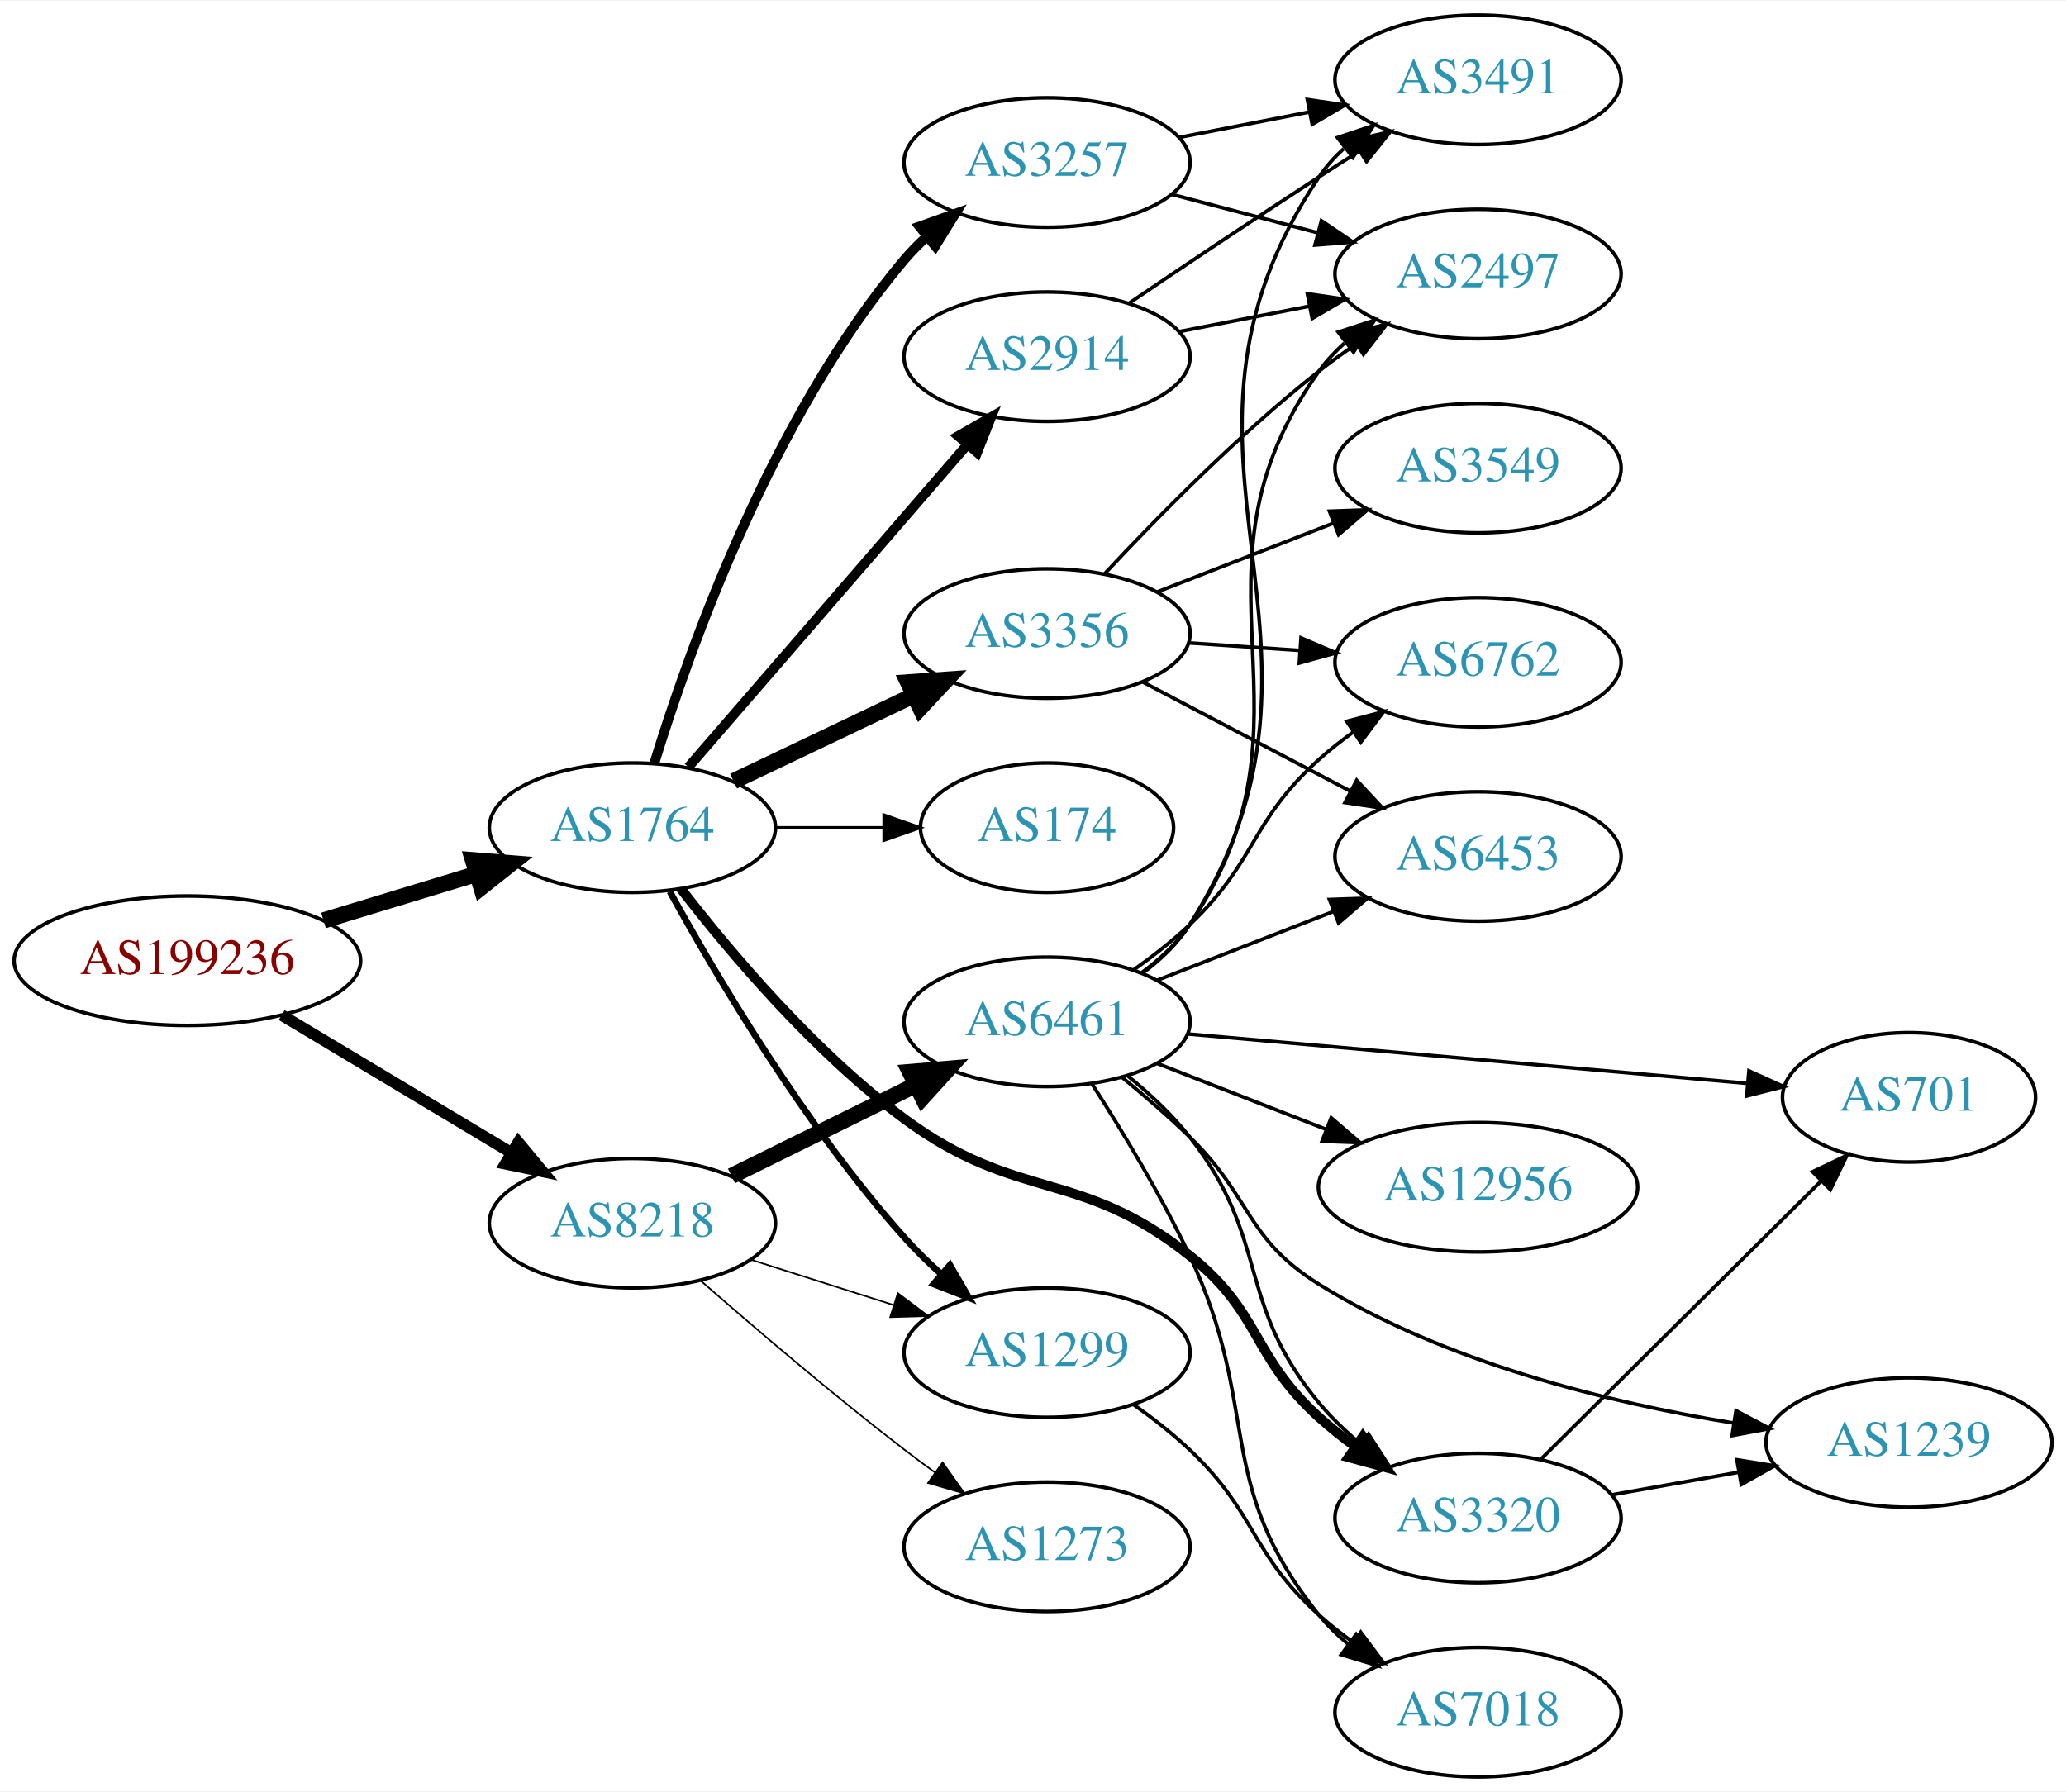
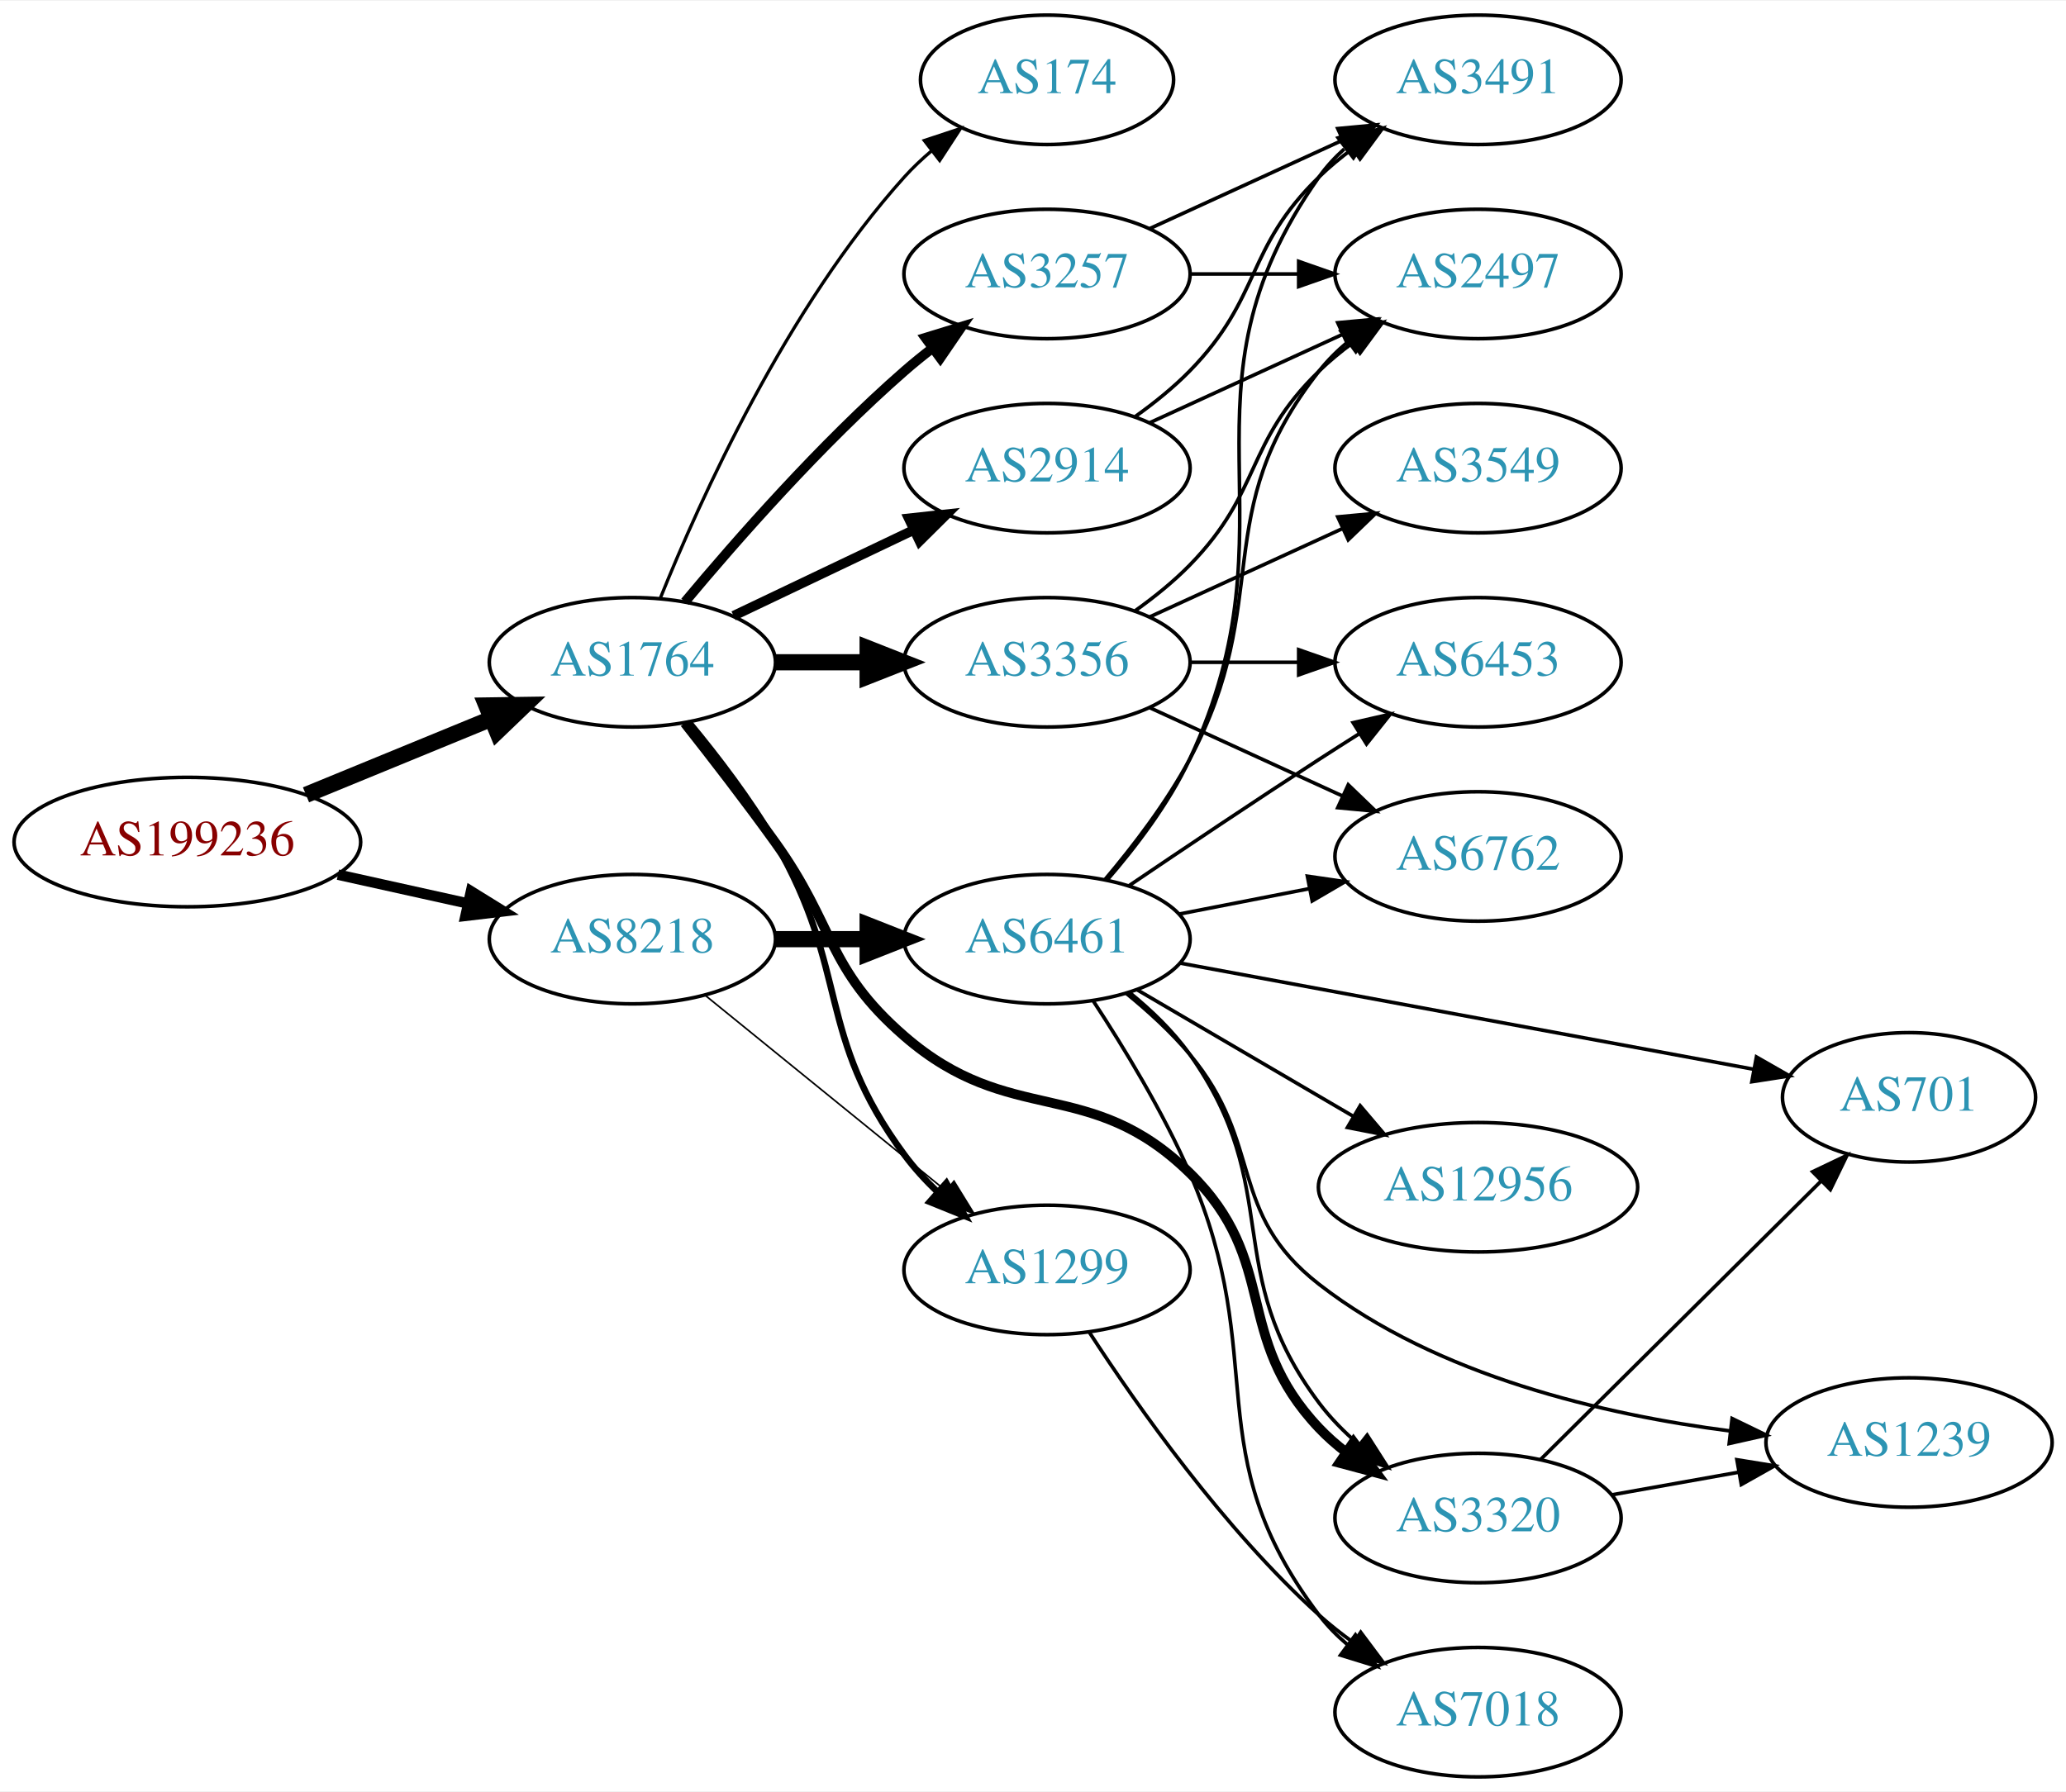
<svg xmlns="http://www.w3.org/2000/svg" xmlns:xlink="http://www.w3.org/1999/xlink" width="574pt" height="498pt" viewBox="0.00 0.00 574.46 498.00">
  <g id="graph0" class="graph" transform="scale(1 1) rotate(0) translate(4 494)">
    <polygon fill="white" stroke="none" points="-4,4 -4,-494 570.463,-494 570.463,4 -4,4" />
    <g id="node1" class="node">
      <g id="a_node1">
        <a xlink:href="/asn/199236" xlink:title="AS199236 ~ Emarsys eMarketing Systems AG [AT]">
-           <ellipse fill="#ffffff" stroke="black" cx="48.096" cy="-227" rx="48.192" ry="18" />
-           <text text-anchor="middle" x="48.096" y="-223.3" font-family="Times,serif" font-size="14.00" fill="#880000">AS199236</text>
+           <ellipse fill="#ffffff" stroke="black" cx="48.096" cy="-260" rx="48.192" ry="18" />
+           <text text-anchor="middle" x="48.096" y="-256.3" font-family="Times,serif" font-size="14.00" fill="#880000">AS199236</text>
        </a>
      </g>
    </g>
    <g id="node2" class="node">
      <g id="a_node2">
        <a xlink:href="/asn/1764" xlink:title="AS1764 ~ NEXTLAYER-AS [AT]">
-           <ellipse fill="#ffffff" stroke="black" cx="171.838" cy="-264" rx="39.794" ry="18" />
-           <text text-anchor="middle" x="171.838" y="-260.3" font-family="Times,serif" font-size="14.00" fill="#2c94b3">AS1764</text>
+           <ellipse fill="#ffffff" stroke="black" cx="171.838" cy="-310" rx="39.794" ry="18" />
+           <text text-anchor="middle" x="171.838" y="-306.3" font-family="Times,serif" font-size="14.00" fill="#2c94b3">AS1764</text>
        </a>
      </g>
    </g>
    <g id="edge1" class="edge">
-       <path fill="none" stroke="black" stroke-width="4.5" d="M85.953,-238.202C99.356,-242.275 114.609,-246.911 128.452,-251.118" />
-       <polygon fill="black" stroke="black" stroke-width="4.5" points="127.524,-254.951 138.237,-254.092 129.814,-247.417 127.524,-254.951" />
+       <path fill="none" stroke="black" stroke-width="4.5" d="M81.082,-273.137C96.865,-279.619 116.021,-287.486 132.575,-294.285" />
+       <polygon fill="black" stroke="black" stroke-width="4.5" points="131.231,-297.99 141.977,-298.147 134.223,-290.705 131.231,-297.99" />
    </g>
    <g id="node3" class="node">
      <g id="a_node3">
        <a xlink:href="/asn/8218" xlink:title="AS8218 ~ legacy Neotelecoms [FR]">
-           <ellipse fill="#ffffff" stroke="black" cx="171.838" cy="-154" rx="39.794" ry="18" />
-           <text text-anchor="middle" x="171.838" y="-150.3" font-family="Times,serif" font-size="14.00" fill="#2c94b3">AS8218</text>
+           <ellipse fill="#ffffff" stroke="black" cx="171.838" cy="-233" rx="39.794" ry="18" />
+           <text text-anchor="middle" x="171.838" y="-229.3" font-family="Times,serif" font-size="14.00" fill="#2c94b3">AS8218</text>
        </a>
      </g>
    </g>
    <g id="edge2" class="edge">
-       <path fill="none" stroke="black" stroke-width="3.176" d="M74.321,-211.874C92.802,-200.792 118.052,-185.652 138.091,-173.636" />
-       <polygon fill="black" stroke="black" stroke-width="3.176" points="140.111,-176.506 146.888,-168.361 136.511,-170.502 140.111,-176.506" />
+       <path fill="none" stroke="black" stroke-width="2.912" d="M89.973,-250.934C101.513,-248.375 114.132,-245.576 125.896,-242.967" />
+       <polygon fill="black" stroke="black" stroke-width="2.912" points="126.962,-246.316 135.967,-240.734 125.446,-239.482 126.962,-246.316" />
    </g>
    <g id="node4" class="node">
      <g id="a_node4">
-         <a xlink:href="/asn/3356" xlink:title="AS3356 ~ Level 3 Parent, LLC [US]">
-           <ellipse fill="#ffffff" stroke="black" cx="287.131" cy="-318" rx="39.794" ry="18" />
-           <text text-anchor="middle" x="287.131" y="-314.3" font-family="Times,serif" font-size="14.00" fill="#2c94b3">AS3356</text>
+         <a xlink:href="/asn/2914" xlink:title="AS2914 ~ NTT America, Inc. [US]">
+           <ellipse fill="#ffffff" stroke="black" cx="287.131" cy="-364" rx="39.794" ry="18" />
+           <text text-anchor="middle" x="287.131" y="-360.3" font-family="Times,serif" font-size="14.00" fill="#2c94b3">AS2914</text>
        </a>
      </g>
    </g>
    <g id="edge3" class="edge">
-       <path fill="none" stroke="black" stroke-width="4.5" d="M199.974,-276.934C214.968,-284.081 233.789,-293.052 250.013,-300.785" />
-       <polygon fill="black" stroke="black" stroke-width="4.5" points="248.495,-304.423 259.216,-305.171 251.883,-297.314 248.495,-304.423" />
+       <path fill="none" stroke="black" stroke-width="2.7" d="M199.974,-322.934C214.968,-330.081 233.789,-339.052 250.013,-346.785" />
+       <polygon fill="black" stroke="black" stroke-width="2.7" points="248.683,-350.028 259.216,-351.171 251.695,-343.709 248.683,-350.028" />
    </g>
    <g id="node5" class="node">
      <g id="a_node5">
-         <a xlink:href="/asn/2914" xlink:title="AS2914 ~ NTT America, Inc. [US]">
-           <ellipse fill="#ffffff" stroke="black" cx="287.131" cy="-395" rx="39.794" ry="18" />
-           <text text-anchor="middle" x="287.131" y="-391.3" font-family="Times,serif" font-size="14.00" fill="#2c94b3">AS2914</text>
+         <a xlink:href="/asn/3356" xlink:title="AS3356 ~ Level 3 Parent, LLC [US]">
+           <ellipse fill="#ffffff" stroke="black" cx="287.131" cy="-310" rx="39.794" ry="18" />
+           <text text-anchor="middle" x="287.131" y="-306.3" font-family="Times,serif" font-size="14.00" fill="#2c94b3">AS3356</text>
        </a>
      </g>
    </g>
    <g id="edge4" class="edge">
-       <path fill="none" stroke="black" stroke-width="2.7" d="M187.417,-280.858C207.131,-303.653 242.419,-344.456 265.029,-370.6" />
-       <polygon fill="black" stroke="black" stroke-width="2.7" points="262.419,-372.933 271.608,-378.207 267.714,-368.354 262.419,-372.933" />
+       <path fill="none" stroke="black" stroke-width="4.5" d="M211.51,-310C219.713,-310 228.477,-310 237.009,-310" />
+       <polygon fill="black" stroke="black" stroke-width="4.5" points="237.248,-313.938 247.248,-310 237.248,-306.063 237.248,-313.938" />
    </g>
    <g id="node6" class="node">
      <g id="a_node6">
        <a xlink:href="/asn/1299" xlink:title="AS1299 ~ Telia Carrier [EU]">
-           <ellipse fill="#ffffff" stroke="black" cx="287.131" cy="-118" rx="39.794" ry="18" />
-           <text text-anchor="middle" x="287.131" y="-114.3" font-family="Times,serif" font-size="14.00" fill="#2c94b3">AS1299</text>
+           <ellipse fill="#ffffff" stroke="black" cx="287.131" cy="-141" rx="39.794" ry="18" />
+           <text text-anchor="middle" x="287.131" y="-137.3" font-family="Times,serif" font-size="14.00" fill="#2c94b3">AS1299</text>
        </a>
      </g>
    </g>
    <g id="edge5" class="edge">
-       <path fill="none" stroke="black" stroke-width="1.8" d="M182.241,-246.253C195.142,-222.804 219.892,-180.865 247.484,-150 250.572,-146.546 254.045,-143.146 257.61,-139.926" />
-       <polygon fill="black" stroke="black" stroke-width="1.8" points="260.127,-142.379 265.447,-133.216 255.574,-137.062 260.127,-142.379" />
+       <path fill="none" stroke="black" stroke-width="1.8" d="M187.626,-293.217C195.383,-283.87 204.664,-271.771 211.484,-260 232.465,-223.793 222.636,-206.67 247.484,-173 250.176,-169.353 253.37,-165.867 256.75,-162.626" />
+       <polygon fill="black" stroke="black" stroke-width="1.8" points="259.133,-165.192 264.328,-155.959 254.508,-159.937 259.133,-165.192" />
    </g>
    <g id="node7" class="node">
      <g id="a_node7">
-         <a xlink:href="/asn/3257" xlink:title="AS3257 ~ GTT [DE]">
-           <ellipse fill="#ffffff" stroke="black" cx="287.131" cy="-449" rx="39.794" ry="18" />
-           <text text-anchor="middle" x="287.131" y="-445.3" font-family="Times,serif" font-size="14.00" fill="#2c94b3">AS3257</text>
+         <a xlink:href="/asn/174" xlink:title="AS174 ~ Cogent Communications [US]">
+           <ellipse fill="#ffffff" stroke="black" cx="287.131" cy="-472" rx="35.194" ry="18" />
+           <text text-anchor="middle" x="287.131" y="-468.3" font-family="Times,serif" font-size="14.00" fill="#2c94b3">AS174</text>
        </a>
      </g>
    </g>
    <g id="edge6" class="edge">
-       <path fill="none" stroke="black" stroke-width="2.7" d="M177.9,-281.8C187.436,-312.948 210.495,-378.188 247.484,-422 249.365,-424.228 251.471,-426.359 253.703,-428.376" />
-       <polygon fill="black" stroke="black" stroke-width="2.7" points="251.652,-431.218 261.632,-434.775 256.048,-425.771 251.652,-431.218" />
+       <path fill="none" stroke="black" stroke-width="0.9" d="M179.586,-327.787C190.637,-355.243 214.69,-408.578 247.484,-445 249.8,-447.572 252.405,-450.03 255.14,-452.343" />
+       <polygon fill="black" stroke="black" stroke-width="0.9" points="253.006,-455.117 263.064,-458.448 257.279,-449.572 253.006,-455.117" />
    </g>
    <g id="node8" class="node">
      <g id="a_node8">
-         <a xlink:href="/asn/174" xlink:title="AS174 ~ Cogent Communications [US]">
-           <ellipse fill="#ffffff" stroke="black" cx="287.131" cy="-264" rx="35.194" ry="18" />
-           <text text-anchor="middle" x="287.131" y="-260.3" font-family="Times,serif" font-size="14.00" fill="#2c94b3">AS174</text>
+         <a xlink:href="/asn/3257" xlink:title="AS3257 ~ GTT [DE]">
+           <ellipse fill="#ffffff" stroke="black" cx="287.131" cy="-418" rx="39.794" ry="18" />
+           <text text-anchor="middle" x="287.131" y="-414.3" font-family="Times,serif" font-size="14.00" fill="#2c94b3">AS3257</text>
        </a>
      </g>
    </g>
    <g id="edge7" class="edge">
-       <path fill="none" stroke="black" stroke-width="0.9" d="M211.51,-264C221.215,-264 231.706,-264 241.669,-264" />
-       <polygon fill="black" stroke="black" stroke-width="0.9" points="241.805,-267.5 251.805,-264 241.805,-260.5 241.805,-267.5" />
+       <path fill="none" stroke="black" stroke-width="2.7" d="M186.468,-326.817C200.751,-343.929 224.297,-370.745 247.484,-391 249.95,-393.154 252.589,-395.294 255.286,-397.372" />
+       <polygon fill="black" stroke="black" stroke-width="2.7" points="253.311,-400.264 263.44,-403.37 257.459,-394.625 253.311,-400.264" />
    </g>
    <g id="node9" class="node">
      <g id="a_node9">
        <a xlink:href="/asn/3320" xlink:title="AS3320 ~ DTAG [DE]">
          <ellipse fill="#ffffff" stroke="black" cx="406.973" cy="-72" rx="39.794" ry="18" />
          <text text-anchor="middle" x="406.973" y="-68.3" font-family="Times,serif" font-size="14.00" fill="#2c94b3">AS3320</text>
        </a>
      </g>
    </g>
    <g id="edge8" class="edge">
-       <path fill="none" stroke="black" stroke-width="2.7" d="M185.31,-247.033C199.01,-229.301 222.418,-201.529 247.484,-183 278.91,-159.77 296.182,-169.313 326.777,-145 346.83,-129.065 343.787,-117.187 362.777,-100 365.908,-97.166 369.355,-94.425 372.894,-91.838" />
-       <polygon fill="black" stroke="black" stroke-width="2.7" points="374.961,-94.665 381.215,-86.112 370.993,-88.898 374.961,-94.665" />
+       <path fill="none" stroke="black" stroke-width="2.7" d="M186.374,-293.099C193.93,-283.515 203.418,-271.227 211.484,-260 228.315,-236.575 225.701,-224.908 247.484,-206 276.997,-180.384 298.837,-195.322 326.777,-168 352.073,-143.264 338.462,-122.701 362.777,-97 365.04,-94.608 367.583,-92.376 370.273,-90.308" />
+       <polygon fill="black" stroke="black" stroke-width="2.7" points="372.355,-93.125 378.651,-84.603 368.415,-87.339 372.355,-93.125" />
    </g>
    <g id="edge21" class="edge">
-       <path fill="none" stroke="black" stroke-width="0.45" d="M204.698,-143.876C217.006,-139.965 231.259,-135.436 244.368,-131.271" />
-       <polygon fill="black" stroke="black" stroke-width="0.45" points="245.647,-134.537 254.118,-128.173 243.527,-127.865 245.647,-134.537" />
+       <path fill="none" stroke="black" stroke-width="0.45" d="M192.057,-217.393C210.448,-202.458 238.368,-179.786 259.018,-163.017" />
+       <polygon fill="black" stroke="black" stroke-width="0.45" points="261.262,-165.704 266.818,-156.683 256.849,-160.27 261.262,-165.704" />
    </g>
    <g id="node18" class="node">
      <g id="a_node18">
        <a xlink:href="/asn/6461" xlink:title="AS6461 ~ Zayo Bandwidth [US]">
-           <ellipse fill="#ffffff" stroke="black" cx="287.131" cy="-210" rx="39.794" ry="18" />
-           <text text-anchor="middle" x="287.131" y="-206.3" font-family="Times,serif" font-size="14.00" fill="#2c94b3">AS6461</text>
+           <ellipse fill="#ffffff" stroke="black" cx="287.131" cy="-233" rx="39.794" ry="18" />
+           <text text-anchor="middle" x="287.131" y="-229.3" font-family="Times,serif" font-size="14.00" fill="#2c94b3">AS6461</text>
        </a>
      </g>
    </g>
    <g id="edge20" class="edge">
-       <path fill="none" stroke="black" stroke-width="4.5" d="M199.4,-167.13C214.599,-174.642 233.868,-184.167 250.382,-192.33" />
-       <polygon fill="black" stroke="black" stroke-width="4.5" points="249.026,-196.051 259.735,-196.953 252.515,-188.992 249.026,-196.051" />
-     </g>
-     <g id="node19" class="node">
-       <g id="a_node19">
-         <a xlink:href="/asn/1273" xlink:title="AS1273 ~ Vodafone Group PLC [EU]">
-           <ellipse fill="#ffffff" stroke="black" cx="287.131" cy="-64" rx="39.794" ry="18" />
-           <text text-anchor="middle" x="287.131" y="-60.3" font-family="Times,serif" font-size="14.00" fill="#2c94b3">AS1273</text>
-         </a>
-       </g>
-     </g>
-     <g id="edge22" class="edge">
-       <path fill="none" stroke="black" stroke-width="0.45" d="M190.861,-137.99C205.747,-124.963 227.587,-106.297 247.484,-91 250.228,-88.891 253.12,-86.742 256.035,-84.624" />
-       <polygon fill="black" stroke="black" stroke-width="0.45" points="258.102,-87.449 264.214,-78.795 254.039,-81.749 258.102,-87.449" />
-     </g>
-     <g id="node11" class="node">
-       <g id="a_node11">
+       <path fill="none" stroke="black" stroke-width="4.5" d="M211.51,-233C219.713,-233 228.477,-233 237.009,-233" />
+       <polygon fill="black" stroke="black" stroke-width="4.5" points="237.248,-236.938 247.248,-233 237.248,-229.063 237.248,-236.938" />
+     </g>
+     <g id="node13" class="node">
+       <g id="a_node13">
        <a xlink:href="/asn/2497" xlink:title="AS2497 ~ Internet Initiative Japan Inc. [JP]">
          <ellipse fill="#ffffff" stroke="black" cx="406.973" cy="-418" rx="39.794" ry="18" />
          <text text-anchor="middle" x="406.973" y="-414.3" font-family="Times,serif" font-size="14.00" fill="#2c94b3">AS2497</text>
        </a>
      </g>
    </g>
-     <g id="edge14" class="edge">
-       <path fill="none" stroke="black" d="M303.228,-334.712C317.694,-350.235 340.551,-373.519 362.777,-391 366.062,-393.583 369.606,-396.133 373.201,-398.573" />
-       <polygon fill="black" stroke="black" points="371.295,-401.509 381.585,-404.033 375.115,-395.643 371.295,-401.509" />
-     </g>
-     <g id="node12" class="node">
-       <g id="a_node12">
+     <g id="edge17" class="edge">
+       <path fill="none" stroke="black" d="M315.76,-376.661C331.717,-383.973 351.987,-393.261 369.27,-401.181" />
+       <polygon fill="black" stroke="black" points="367.969,-404.435 378.518,-405.419 370.885,-398.071 367.969,-404.435" />
+     </g>
+     <g id="node16" class="node">
+       <g id="a_node16">
+         <a xlink:href="/asn/3491" xlink:title="AS3491 ~ PCCW Global, Inc. [US]">
+           <ellipse fill="#ffffff" stroke="black" cx="406.973" cy="-472" rx="39.794" ry="18" />
+           <text text-anchor="middle" x="406.973" y="-468.3" font-family="Times,serif" font-size="14.00" fill="#2c94b3">AS3491</text>
+         </a>
+       </g>
+     </g>
+     <g id="edge18" class="edge">
+       <path fill="none" stroke="black" d="M311.725,-378.389C316.981,-382.148 322.313,-386.437 326.777,-391 346.95,-411.617 342.084,-424.906 362.777,-445 365.623,-447.763 368.796,-450.386 372.096,-452.834" />
+       <polygon fill="black" stroke="black" points="370.213,-455.786 380.444,-458.538 374.162,-450.006 370.213,-455.786" />
+     </g>
+     <g id="node10" class="node">
+       <g id="a_node10">
+         <a xlink:href="/asn/6762" xlink:title="AS6762 ~ TELECOM ITALIA SPARKLE S.p.A. [IT]">
+           <ellipse fill="#ffffff" stroke="black" cx="406.973" cy="-256" rx="39.794" ry="18" />
+           <text text-anchor="middle" x="406.973" y="-252.3" font-family="Times,serif" font-size="14.00" fill="#2c94b3">AS6762</text>
+         </a>
+       </g>
+     </g>
+     <g id="edge9" class="edge">
+       <path fill="none" stroke="black" d="M315.76,-297.339C331.717,-290.027 351.987,-280.739 369.27,-272.819" />
+       <polygon fill="black" stroke="black" points="370.885,-275.929 378.518,-268.581 367.969,-269.565 370.885,-275.929" />
+     </g>
+     <g id="node11" class="node">
+       <g id="a_node11">
        <a xlink:href="/asn/3549" xlink:title="AS3549 ~ Level 3 Parent, LLC [US]">
          <ellipse fill="#ffffff" stroke="black" cx="406.973" cy="-364" rx="39.794" ry="18" />
          <text text-anchor="middle" x="406.973" y="-360.3" font-family="Times,serif" font-size="14.00" fill="#2c94b3">AS3549</text>
        </a>
      </g>
    </g>
+     <g id="edge10" class="edge">
+       <path fill="none" stroke="black" d="M315.76,-322.661C331.717,-329.973 351.987,-339.261 369.27,-347.181" />
+       <polygon fill="black" stroke="black" points="367.969,-350.435 378.518,-351.419 370.885,-344.071 367.969,-350.435" />
+     </g>
+     <g id="node12" class="node">
+       <g id="a_node12">
+         <a xlink:href="/asn/6453" xlink:title="AS6453 ~ TATA COMMUNICATIONS (AMERICA) INC [US]">
+           <ellipse fill="#ffffff" stroke="black" cx="406.973" cy="-310" rx="39.794" ry="18" />
+           <text text-anchor="middle" x="406.973" y="-306.3" font-family="Times,serif" font-size="14.00" fill="#2c94b3">AS6453</text>
+         </a>
+       </g>
+     </g>
    <g id="edge11" class="edge">
-       <path fill="none" stroke="black" d="M317.868,-329.608C332.661,-335.382 350.739,-342.439 366.66,-348.654" />
-       <polygon fill="black" stroke="black" points="365.658,-352.02 376.246,-352.396 368.204,-345.499 365.658,-352.02" />
-     </g>
-     <g id="node13" class="node">
-       <g id="a_node13">
-         <a xlink:href="/asn/6762" xlink:title="AS6762 ~ TELECOM ITALIA SPARKLE S.p.A. [IT]">
-           <ellipse fill="#ffffff" stroke="black" cx="406.973" cy="-310" rx="39.794" ry="18" />
-           <text text-anchor="middle" x="406.973" y="-306.3" font-family="Times,serif" font-size="14.00" fill="#2c94b3">AS6762</text>
-         </a>
-       </g>
+       <path fill="none" stroke="black" d="M327.044,-310C336.597,-310 346.947,-310 356.909,-310" />
+       <polygon fill="black" stroke="black" points="357.102,-313.5 367.102,-310 357.102,-306.5 357.102,-313.5" />
    </g>
    <g id="edge12" class="edge">
-       <path fill="none" stroke="black" d="M326.391,-315.403C336.27,-314.732 347.037,-314.001 357.367,-313.3" />
-       <polygon fill="black" stroke="black" points="357.762,-316.781 367.502,-312.612 357.288,-309.797 357.762,-316.781" />
-     </g>
-     <g id="node14" class="node">
-       <g id="a_node14">
-         <a xlink:href="/asn/6453" xlink:title="AS6453 ~ TATA COMMUNICATIONS (AMERICA) INC [US]">
-           <ellipse fill="#ffffff" stroke="black" cx="406.973" cy="-256" rx="39.794" ry="18" />
-           <text text-anchor="middle" x="406.973" y="-252.3" font-family="Times,serif" font-size="14.00" fill="#2c94b3">AS6453</text>
-         </a>
-       </g>
-     </g>
-     <g id="edge13" class="edge">
-       <path fill="none" stroke="black" d="M313.701,-304.547C330.61,-295.65 352.984,-283.879 371.465,-274.156" />
-       <polygon fill="black" stroke="black" points="373.233,-277.18 380.453,-269.427 369.974,-270.986 373.233,-277.18" />
-     </g>
-     <g id="node10" class="node">
-       <g id="a_node10">
-         <a xlink:href="/asn/3491" xlink:title="AS3491 ~ PCCW Global, Inc. [US]">
-           <ellipse fill="#ffffff" stroke="black" cx="406.973" cy="-472" rx="39.794" ry="18" />
-           <text text-anchor="middle" x="406.973" y="-468.3" font-family="Times,serif" font-size="14.00" fill="#2c94b3">AS3491</text>
-         </a>
-       </g>
-     </g>
-     <g id="edge17" class="edge">
-       <path fill="none" stroke="black" d="M309.895,-409.841C324.721,-419.886 344.838,-433.389 362.777,-445 366.369,-447.325 370.146,-449.735 373.909,-452.115" />
-       <polygon fill="black" stroke="black" points="372.245,-455.203 382.574,-457.561 375.97,-449.276 372.245,-455.203" />
-     </g>
-     <g id="edge18" class="edge">
-       <path fill="none" stroke="black" d="M323.807,-401.963C335.239,-404.194 348.061,-406.697 360.114,-409.049" />
-       <polygon fill="black" stroke="black" points="359.526,-412.501 370.012,-410.981 360.867,-405.63 359.526,-412.501" />
+       <path fill="none" stroke="black" d="M311.725,-324.389C316.981,-328.148 322.313,-332.437 326.777,-337 346.95,-357.617 342.084,-370.906 362.777,-391 365.623,-393.763 368.796,-396.386 372.096,-398.834" />
+       <polygon fill="black" stroke="black" points="370.213,-401.786 380.444,-404.538 374.162,-396.006 370.213,-401.786" />
    </g>
    <g id="node17" class="node">
      <g id="a_node17">
        <a xlink:href="/asn/7018" xlink:title="AS7018 ~ AT&amp;T Services, Inc. [US]">
          <ellipse fill="#ffffff" stroke="black" cx="406.973" cy="-18" rx="39.794" ry="18" />
          <text text-anchor="middle" x="406.973" y="-14.3" font-family="Times,serif" font-size="14.00" fill="#2c94b3">AS7018</text>
        </a>
      </g>
    </g>
    <g id="edge19" class="edge">
-       <path fill="none" stroke="black" d="M311.073,-103.647C316.467,-99.828 322.024,-95.503 326.777,-91 345.626,-73.147 343.479,-62.365 362.777,-45 365.726,-42.347 368.966,-39.795 372.307,-37.391" />
-       <polygon fill="black" stroke="black" points="374.361,-40.227 380.705,-31.741 370.454,-34.419 374.361,-40.227" />
-     </g>
-     <g id="edge9" class="edge">
-       <path fill="none" stroke="black" d="M323.807,-455.963C335.239,-458.194 348.061,-460.697 360.114,-463.049" />
-       <polygon fill="black" stroke="black" points="359.526,-466.501 370.012,-464.981 360.867,-459.63 359.526,-466.501" />
-     </g>
-     <g id="edge10" class="edge">
-       <path fill="none" stroke="black" d="M321.9,-440.117C334.474,-436.809 348.929,-433.006 362.267,-429.498" />
-       <polygon fill="black" stroke="black" points="363.419,-432.814 372.2,-426.885 361.638,-426.044 363.419,-432.814" />
+       <path fill="none" stroke="black" d="M298.958,-123.557C312.244,-103.087 336.291,-68.907 362.777,-45 365.721,-42.343 368.959,-39.788 372.298,-37.381" />
+       <polygon fill="black" stroke="black" points="374.353,-40.217 380.695,-31.73 370.445,-34.41 374.353,-40.217" />
+     </g>
+     <g id="edge15" class="edge">
+       <path fill="none" stroke="black" d="M327.044,-418C336.597,-418 346.947,-418 356.909,-418" />
+       <polygon fill="black" stroke="black" points="357.102,-421.5 367.102,-418 357.102,-414.5 357.102,-421.5" />
+     </g>
+     <g id="edge16" class="edge">
+       <path fill="none" stroke="black" d="M315.76,-430.661C331.717,-437.973 351.987,-447.261 369.27,-455.181" />
+       <polygon fill="black" stroke="black" points="367.969,-458.435 378.518,-459.419 370.885,-452.071 367.969,-458.435" />
+     </g>
+     <g id="node14" class="node">
+       <g id="a_node14">
+         <a xlink:href="/asn/701" xlink:title="AS701 ~ UUNET [US]">
+           <ellipse fill="#ffffff" stroke="black" cx="526.816" cy="-189" rx="35.194" ry="18" />
+           <text text-anchor="middle" x="526.816" y="-185.3" font-family="Times,serif" font-size="14.00" fill="#2c94b3">AS701</text>
+         </a>
+       </g>
+     </g>
+     <g id="edge13" class="edge">
+       <path fill="none" stroke="black" d="M424.359,-88.268C444.587,-108.351 479.135,-142.653 502.218,-165.571" />
+       <polygon fill="black" stroke="black" points="500.007,-168.308 509.57,-172.87 504.939,-163.34 500.007,-168.308" />
    </g>
    <g id="node15" class="node">
      <g id="a_node15">
        <a xlink:href="/asn/1239" xlink:title="AS1239 ~ Sprint [US]">
          <ellipse fill="#ffffff" stroke="black" cx="526.816" cy="-93" rx="39.794" ry="18" />
          <text text-anchor="middle" x="526.816" y="-89.3" font-family="Times,serif" font-size="14.00" fill="#2c94b3">AS1239</text>
        </a>
      </g>
    </g>
-     <g id="edge15" class="edge">
+     <g id="edge14" class="edge">
      <path fill="none" stroke="black" d="M444.292,-78.472C455.38,-80.448 467.728,-82.648 479.391,-84.727" />
      <polygon fill="black" stroke="black" points="478.956,-88.204 489.415,-86.513 480.184,-81.313 478.956,-88.204" />
    </g>
-     <g id="node16" class="node">
-       <g id="a_node16">
-         <a xlink:href="/asn/701" xlink:title="AS701 ~ UUNET [US]">
-           <ellipse fill="#ffffff" stroke="black" cx="526.816" cy="-189" rx="35.194" ry="18" />
-           <text text-anchor="middle" x="526.816" y="-185.3" font-family="Times,serif" font-size="14.00" fill="#2c94b3">AS701</text>
-         </a>
-       </g>
-     </g>
-     <g id="edge16" class="edge">
-       <path fill="none" stroke="black" d="M424.359,-88.268C444.587,-108.351 479.135,-142.653 502.218,-165.571" />
-       <polygon fill="black" stroke="black" points="500.007,-168.308 509.57,-172.87 504.939,-163.34 500.007,-168.308" />
-     </g>
    <g id="edge30" class="edge">
-       <path fill="none" stroke="black" d="M309.696,-194.86C315.719,-189.95 321.934,-184.165 326.777,-178 349.374,-149.241 339.412,-132.138 362.777,-104 366.12,-99.975 370.07,-96.178 374.202,-92.702" />
-       <polygon fill="black" stroke="black" points="376.511,-95.34 382.258,-86.439 372.214,-89.814 376.511,-95.34" />
+       <path fill="none" stroke="black" d="M310.082,-218.149C316.116,-213.246 322.239,-207.393 326.777,-201 353.394,-163.502 335.158,-140.766 362.777,-104 365.92,-99.817 369.758,-95.931 373.836,-92.413" />
+       <polygon fill="black" stroke="black" points="376.148,-95.047 381.854,-86.12 371.826,-89.541 376.148,-95.047" />
+     </g>
+     <g id="edge25" class="edge">
+       <path fill="none" stroke="black" d="M323.807,-239.963C335.239,-242.194 348.061,-244.697 360.114,-247.049" />
+       <polygon fill="black" stroke="black" points="359.526,-250.501 370.012,-248.981 360.867,-243.63 359.526,-250.501" />
+     </g>
+     <g id="edge24" class="edge">
+       <path fill="none" stroke="black" d="M309.895,-247.841C324.721,-257.886 344.838,-271.389 362.777,-283 366.369,-285.325 370.146,-287.735 373.909,-290.115" />
+       <polygon fill="black" stroke="black" points="372.245,-293.203 382.574,-295.561 375.97,-287.276 372.245,-293.203" />
    </g>
    <g id="edge26" class="edge">
-       <path fill="none" stroke="black" d="M313.633,-223.488C318.679,-227.238 323.441,-231.75 326.777,-237 377.103,-316.179 310.443,-367.134 362.777,-445 364.701,-447.863 367.042,-450.48 369.627,-452.859" />
-       <polygon fill="black" stroke="black" points="367.894,-455.944 377.945,-459.296 372.178,-450.408 367.894,-455.944" />
-     </g>
-     <g id="edge24" class="edge">
-       <path fill="none" stroke="black" d="M313.408,-223.635C318.466,-227.378 323.289,-231.85 326.777,-237 366.194,-295.198 321.885,-333.829 362.777,-391 364.784,-393.805 367.182,-396.383 369.805,-398.736" />
-       <polygon fill="black" stroke="black" points="368.111,-401.846 378.185,-405.13 372.357,-396.281 368.111,-401.846" />
-     </g>
-     <g id="edge23" class="edge">
-       <path fill="none" stroke="black" d="M311.073,-224.353C316.467,-228.172 322.024,-232.497 326.777,-237 345.626,-254.853 343.479,-265.635 362.777,-283 365.726,-285.653 368.966,-288.205 372.307,-290.609" />
-       <polygon fill="black" stroke="black" points="370.454,-293.582 380.705,-296.259 374.361,-287.773 370.454,-293.582" />
+       <path fill="none" stroke="black" d="M303.254,-249.597C311.109,-258.89 320.376,-270.996 326.777,-283 350.584,-327.646 331.479,-351.246 362.777,-391 365.102,-393.953 367.846,-396.67 370.805,-399.147" />
+       <polygon fill="black" stroke="black" points="368.865,-402.064 379.002,-405.145 372.998,-396.415 368.865,-402.064" />
+     </g>
+     <g id="edge29" class="edge">
+       <path fill="none" stroke="black" d="M324.23,-226.317C367.001,-218.4 438.158,-205.227 483.485,-196.836" />
+       <polygon fill="black" stroke="black" points="484.385,-200.229 493.581,-194.967 483.111,-193.346 484.385,-200.229" />
    </g>
    <g id="edge28" class="edge">
-       <path fill="none" stroke="black" d="M317.868,-221.608C332.661,-227.382 350.739,-234.439 366.66,-240.654" />
-       <polygon fill="black" stroke="black" points="365.658,-244.02 376.246,-244.396 368.204,-237.499 365.658,-244.02" />
-     </g>
-     <g id="edge29" class="edge">
-       <path fill="none" stroke="black" d="M307.916,-194.629C314.133,-189.536 320.904,-183.706 326.777,-178 344.171,-161.103 342.192,-149.818 362.777,-137 397.85,-115.162 443.714,-104.033 477.86,-98.441" />
-       <polygon fill="black" stroke="black" points="478.703,-101.853 488.057,-96.878 477.642,-94.934 478.703,-101.853" />
+       <path fill="none" stroke="black" d="M309.067,-218.001C315.204,-213.014 321.64,-207.151 326.777,-201 347.697,-175.951 337.016,-157.035 362.777,-137 395.637,-111.445 442.199,-100.702 477.157,-96.202" />
+       <polygon fill="black" stroke="black" points="477.615,-99.672 487.145,-95.043 476.809,-92.719 477.615,-99.672" />
+     </g>
+     <g id="edge22" class="edge">
+       <path fill="none" stroke="black" d="M303.754,-249.346C311.756,-258.566 321.003,-270.682 326.777,-283 358.082,-349.783 320.198,-384.775 362.777,-445 364.769,-447.816 367.156,-450.401 369.772,-452.76" />
+       <polygon fill="black" stroke="black" points="368.071,-455.865 378.14,-459.162 372.324,-450.306 368.071,-455.865" />
    </g>
    <g id="edge27" class="edge">
-       <path fill="none" stroke="black" d="M326.319,-206.626C368.808,-202.872 437.338,-196.817 481.983,-192.873" />
-       <polygon fill="black" stroke="black" points="482.304,-196.358 491.957,-191.992 481.688,-189.385 482.304,-196.358" />
-     </g>
-     <g id="edge25" class="edge">
-       <path fill="none" stroke="black" d="M299.563,-192.84C307.8,-180.014 318.82,-161.859 326.777,-145 346.939,-102.282 333.117,-81.764 362.777,-45 365.137,-42.075 367.904,-39.377 370.878,-36.911" />
-       <polygon fill="black" stroke="black" points="373.07,-39.645 379.095,-30.93 368.95,-33.985 373.07,-39.645" />
-     </g>
-     <g id="node20" class="node">
-       <g id="a_node20">
+       <path fill="none" stroke="black" d="M300.048,-215.709C308.415,-202.968 319.389,-184.973 326.777,-168 349.512,-115.774 328.377,-90.399 362.777,-45 365.047,-42.004 367.754,-39.259 370.69,-36.764" />
+       <polygon fill="black" stroke="black" points="372.885,-39.494 378.855,-30.742 368.73,-33.861 372.885,-39.494" />
+     </g>
+     <g id="node19" class="node">
+       <g id="a_node19">
        <a xlink:href="/asn/12956" xlink:title="AS12956 ~ TELXIUS [ES]">
          <ellipse fill="#ffffff" stroke="black" cx="406.973" cy="-164" rx="44.393" ry="18" />
          <text text-anchor="middle" x="406.973" y="-160.3" font-family="Times,serif" font-size="14.00" fill="#2c94b3">AS12956</text>
        </a>
      </g>
    </g>
-     <g id="edge31" class="edge">
-       <path fill="none" stroke="black" d="M317.868,-198.392C332.097,-192.838 349.364,-186.098 364.828,-180.061" />
-       <polygon fill="black" stroke="black" points="366.138,-183.307 374.181,-176.41 363.592,-176.786 366.138,-183.307" />
+     <g id="edge23" class="edge">
+       <path fill="none" stroke="black" d="M312.262,-218.87C329.585,-208.727 353.159,-194.924 372.328,-183.7" />
+       <polygon fill="black" stroke="black" points="374.201,-186.66 381.062,-178.586 370.664,-180.619 374.201,-186.66" />
    </g>
  </g>
</svg>
